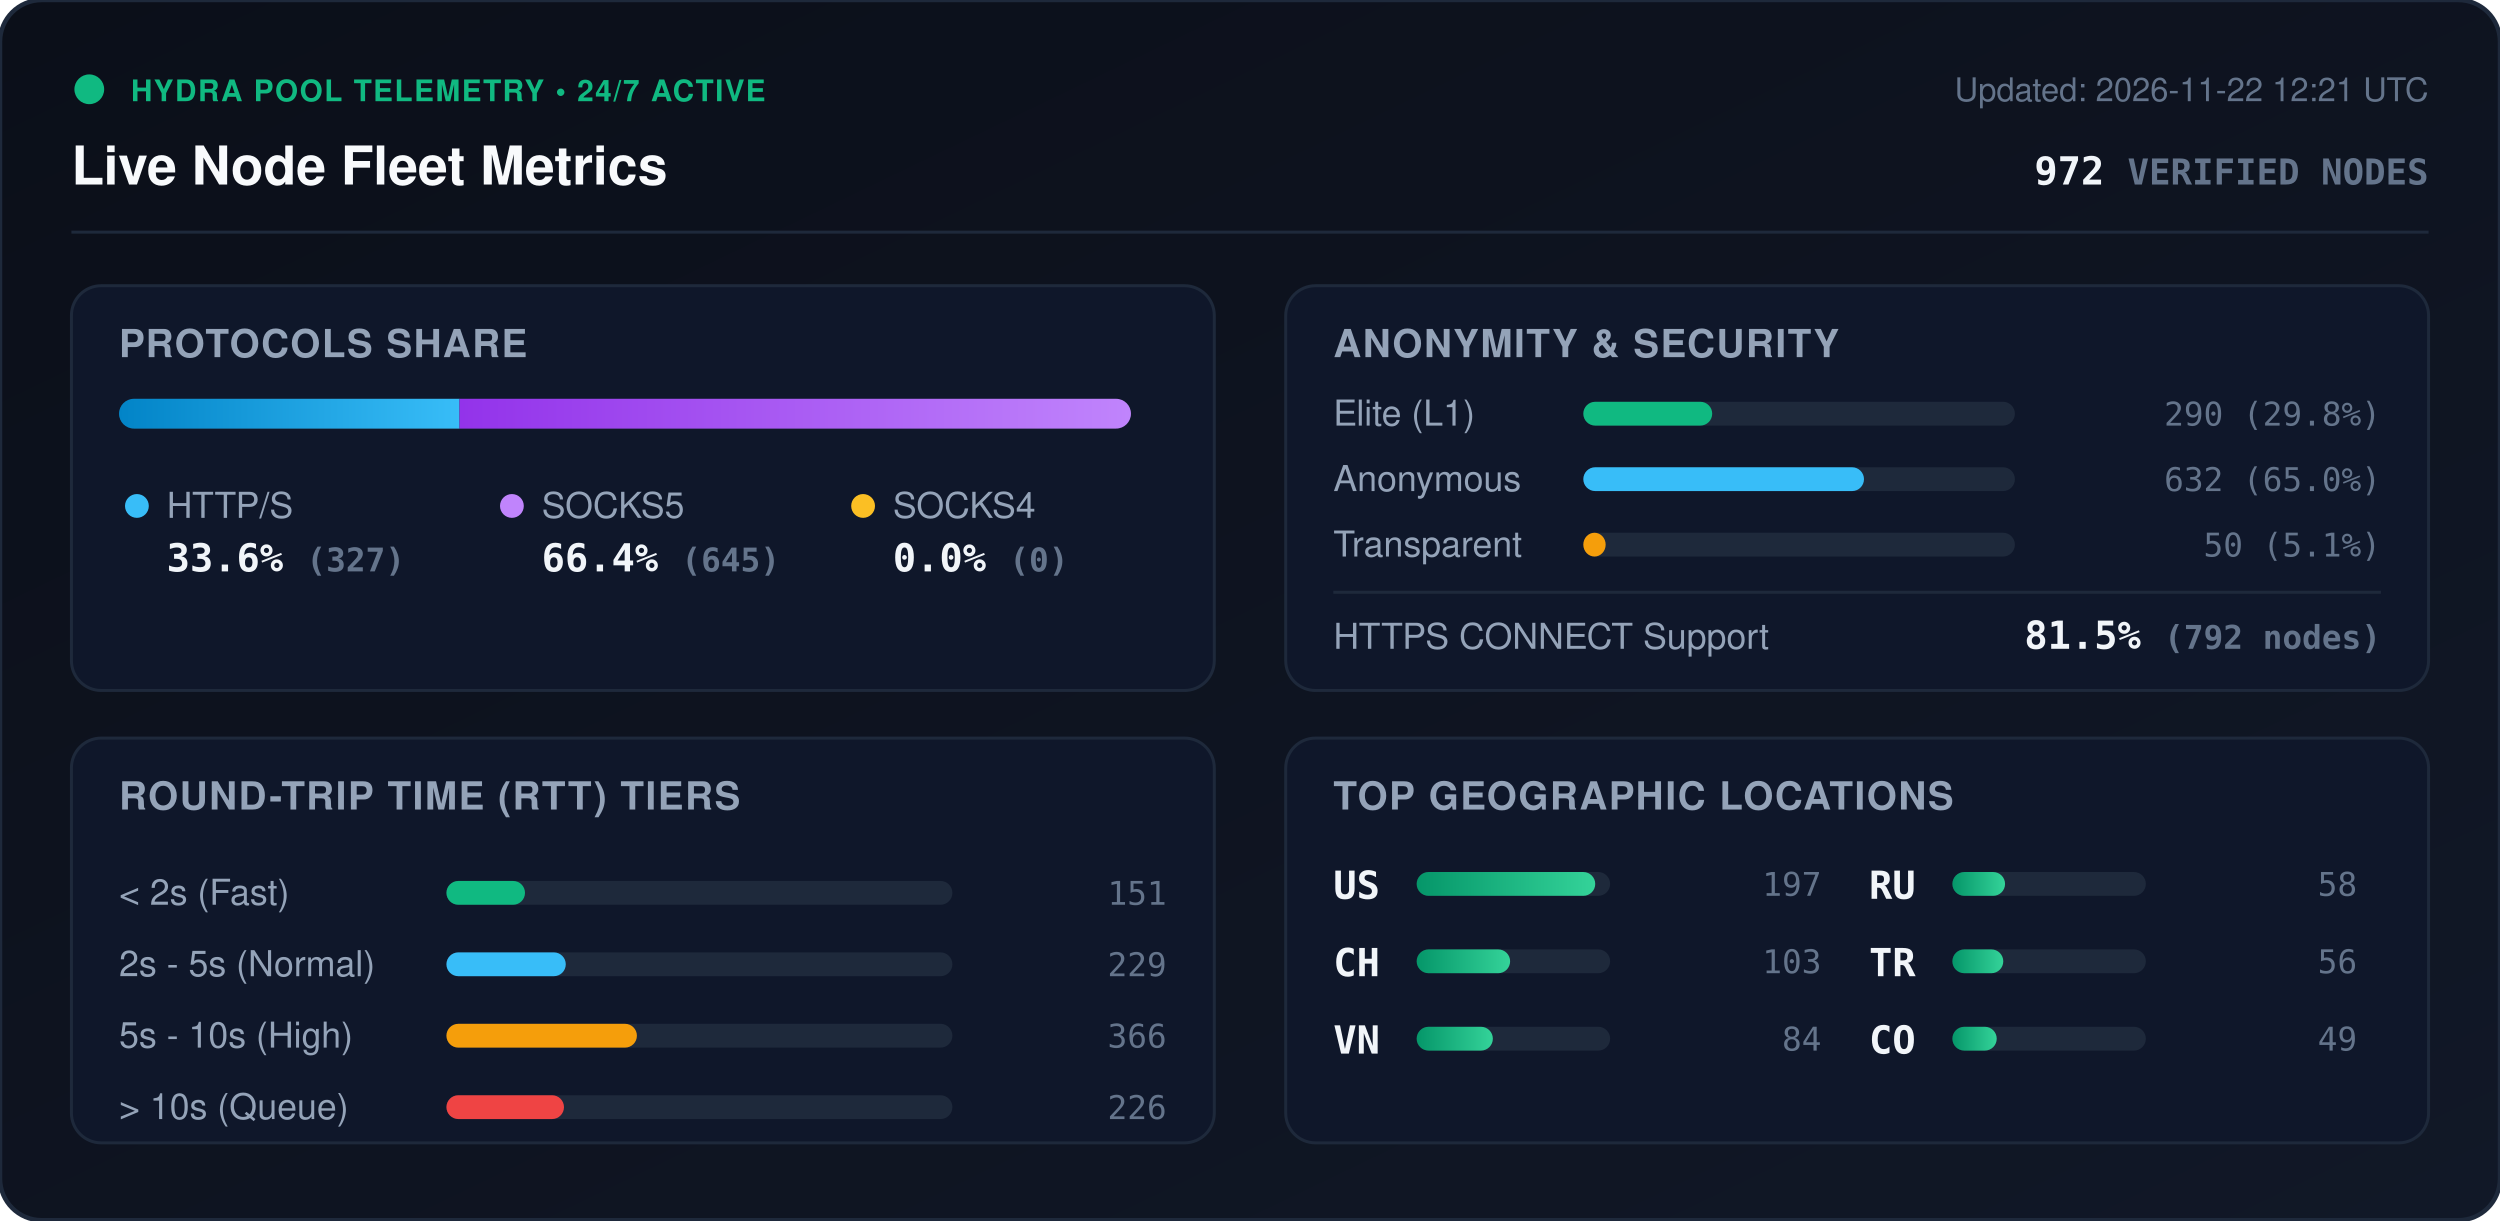
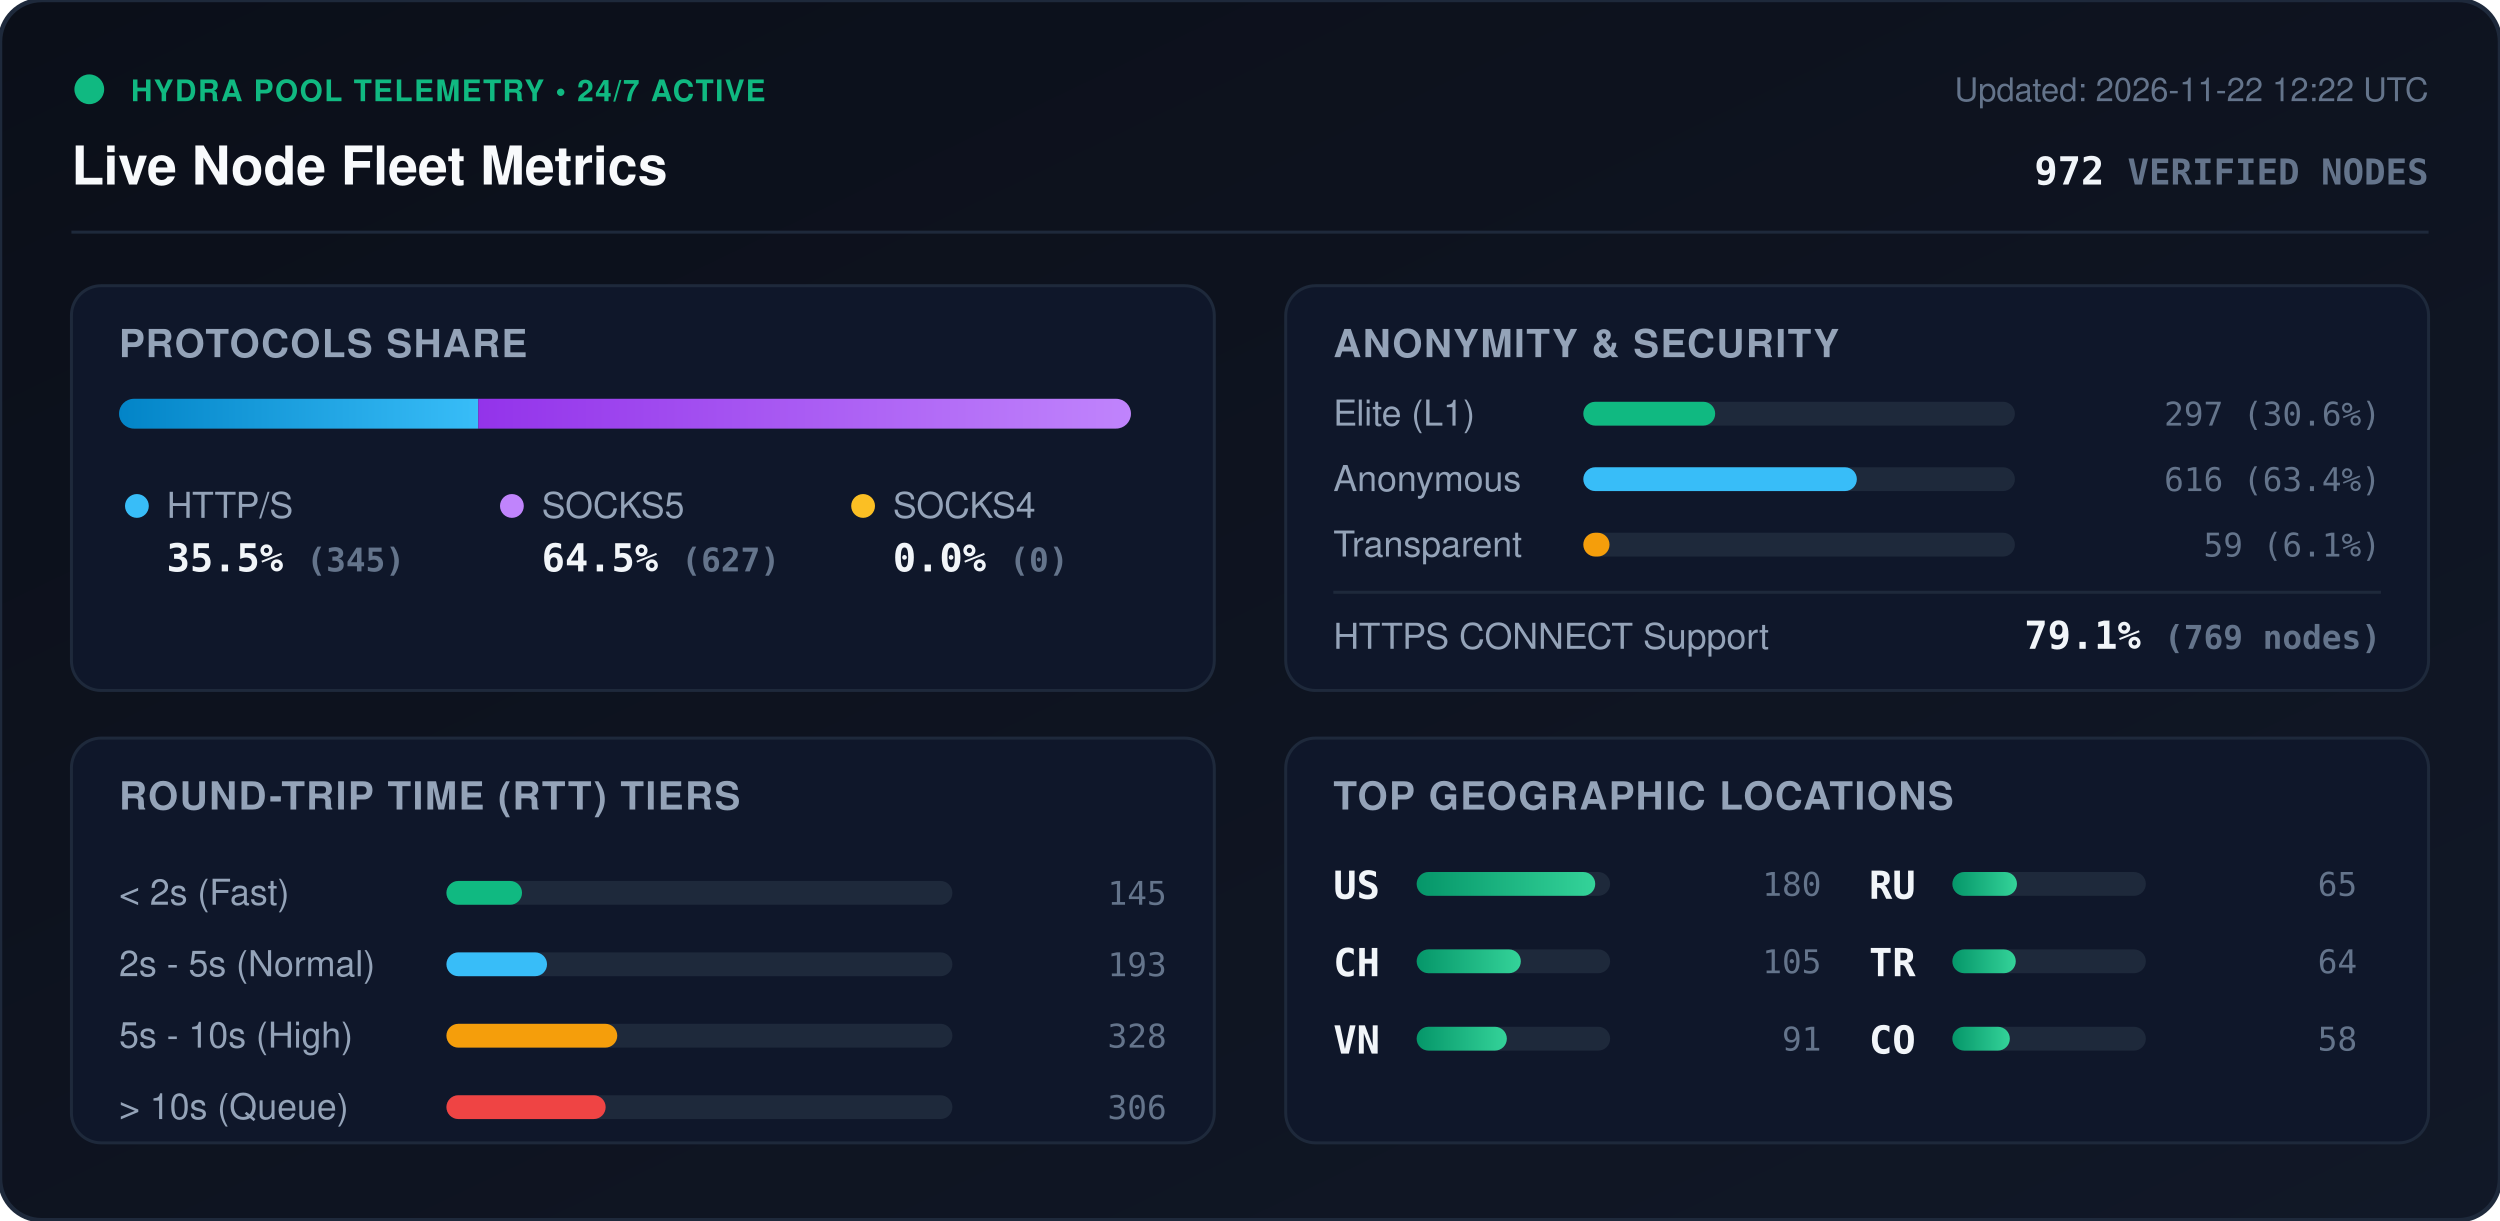
<svg xmlns="http://www.w3.org/2000/svg" viewBox="0 0 840 410" width="840" height="410" style="max-width: 100%; height: auto;">
  <defs>
    <linearGradient id="bg" x1="0%" y1="0%" x2="100%" y2="100%">
      <stop offset="0%" stop-color="#0b0f19" />
      <stop offset="100%" stop-color="#111827" />
    </linearGradient>
    <linearGradient id="bar-http" x1="0%" y1="0%" x2="100%" y2="0%">
      <stop offset="0%" stop-color="#0284c7" />
      <stop offset="100%" stop-color="#38bdf8" />
    </linearGradient>
    <linearGradient id="bar-socks5" x1="0%" y1="0%" x2="100%" y2="0%">
      <stop offset="0%" stop-color="#9333ea" />
      <stop offset="100%" stop-color="#c084fc" />
    </linearGradient>
    <linearGradient id="bar-socks4" x1="0%" y1="0%" x2="100%" y2="0%">
      <stop offset="0%" stop-color="#d97706" />
      <stop offset="100%" stop-color="#fbbf24" />
    </linearGradient>
    <linearGradient id="bar-green" x1="0%" y1="0%" x2="100%" y2="0%">
      <stop offset="0%" stop-color="#059669" />
      <stop offset="100%" stop-color="#34d399" />
    </linearGradient>
    <clipPath id="prog-track-clip">
      <rect width="340.0" height="10" rx="5" />
    </clipPath>
    <style>
      .title { font: 700 18px -apple-system, BlinkMacSystemFont, 'Segoe UI', Helvetica, Arial, sans-serif; fill: #f8fafc; }
      .sub { font: 500 11px -apple-system, BlinkMacSystemFont, 'Segoe UI', Helvetica, Arial, sans-serif; fill: #64748b; }
      .section-hdr { font: 600 13px -apple-system, BlinkMacSystemFont, 'Segoe UI', Helvetica, Arial, sans-serif; fill: #94a3b8; letter-spacing: 0.5px; }
      .metric-val { font: 700 13px -apple-system, BlinkMacSystemFont, 'Segoe UI', Helvetica, Arial, sans-serif; fill: #f1f5f9; }
      .metric-lbl { font: 500 12px -apple-system, BlinkMacSystemFont, 'Segoe UI', Helvetica, Arial, sans-serif; fill: #94a3b8; }
      .badge-txt { font: 700 10px -apple-system, BlinkMacSystemFont, 'Segoe UI', Helvetica, Arial, sans-serif; fill: #10b981; letter-spacing: 0.5px; }
      .mono { font-family: ui-monospace, SFMono-Regular, Menlo, Monaco, Consolas, monospace; }
      .pulse { animation: beacon 2s infinite ease-in-out; }
      @keyframes beacon { 0%, 100% { opacity: 1; } 50% { opacity: 0.35; } }
    </style>
  </defs>
  <rect width="840" height="410" rx="14" fill="url(#bg)" stroke="#1e293b" stroke-width="1.5" />
  <g transform="translate(24, 24)">
    <circle cx="6" cy="6" r="5" fill="#10b981" class="pulse" />
    <text x="20" y="10" class="badge-txt">HYDRA POOL TELEMETRY • 24/7 ACTIVE</text>
    <text x="0" y="38" class="title">Live Node Fleet Metrics</text>
-     <text x="792" y="10" text-anchor="end" class="sub">Updated: 2026-11-22 12:21 UTC</text>
+     <text x="792" y="10" text-anchor="end" class="sub">Updated: 2026-11-22 12:22 UTC</text>
    <text x="792" y="38" text-anchor="end" class="metric-val mono" fill="#38bdf8">972 <tspan font-size="12" fill="#64748b">VERIFIED NODES</tspan>
    </text>
  </g>
  <line x1="24" y1="78" x2="816" y2="78" stroke="#1e293b" stroke-width="1" />
  <g transform="translate(24, 96)">
    <rect width="384" height="136" rx="10" fill="#0f172a" stroke="#1e293b" />
    <text x="16" y="24" class="section-hdr">PROTOCOLS SHARE</text>
    <g transform="translate(16, 38)">
      <rect width="340.0" height="10" rx="5" fill="#1e293b" />
      <g clip-path="url(#prog-track-clip)">
-         <rect x="0" width="114.4" height="10" fill="url(#bar-http)" />
-         <rect x="114.4" width="225.6" height="10" fill="url(#bar-socks5)" />
+         <rect x="0" width="120.7" height="10" fill="url(#bar-http)" />
+         <rect x="120.7" width="219.3" height="10" fill="url(#bar-socks5)" />
        <rect x="340.0" width="0.0" height="10" fill="url(#bar-socks4)" />
      </g>
    </g>
    <g transform="translate(16, 68)">
      <circle cx="6" cy="6" r="4" fill="#38bdf8" />
      <text x="16" y="10" class="metric-lbl">HTTP/S</text>
-       <text x="16" y="28" class="metric-val mono">33.6% <tspan font-size="11" fill="#64748b">(327)</tspan>
+       <text x="16" y="28" class="metric-val mono">35.5% <tspan font-size="11" fill="#64748b">(345)</tspan>
      </text>
      <circle cx="132" cy="6" r="4" fill="#c084fc" />
      <text x="142" y="10" class="metric-lbl">SOCKS5</text>
-       <text x="142" y="28" class="metric-val mono">66.4% <tspan font-size="11" fill="#64748b">(645)</tspan>
+       <text x="142" y="28" class="metric-val mono">64.5% <tspan font-size="11" fill="#64748b">(627)</tspan>
      </text>
      <circle cx="250" cy="6" r="4" fill="#fbbf24" />
      <text x="260" y="10" class="metric-lbl">SOCKS4</text>
      <text x="260" y="28" class="metric-val mono">0.0% <tspan font-size="11" fill="#64748b">(0)</tspan>
      </text>
    </g>
  </g>
  <g transform="translate(432, 96)">
    <rect width="384" height="136" rx="10" fill="#0f172a" stroke="#1e293b" />
    <text x="16" y="24" class="section-hdr">ANONYMITY &amp; SECURITY</text>
    <text x="16" y="47" class="metric-lbl">Elite (L1)</text>
    <rect x="100" y="39" width="145.0" height="8" rx="4" fill="#1e293b" />
-     <rect x="100" y="39" width="43.3" height="8" rx="4" fill="#10b981" />
-     <text x="368" y="47" text-anchor="end" class="mono sub" fill="#e2e8f0">290 (29.8%)</text>
+     <rect x="100" y="39" width="44.3" height="8" rx="4" fill="#10b981" />
+     <text x="368" y="47" text-anchor="end" class="mono sub" fill="#e2e8f0">297 (30.6%)</text>
    <text x="16" y="69" class="metric-lbl">Anonymous</text>
    <rect x="100" y="61" width="145.0" height="8" rx="4" fill="#1e293b" />
-     <rect x="100" y="61" width="94.3" height="8" rx="4" fill="#38bdf8" />
-     <text x="368" y="69" text-anchor="end" class="mono sub" fill="#e2e8f0">632 (65.0%)</text>
+     <rect x="100" y="61" width="91.9" height="8" rx="4" fill="#38bdf8" />
+     <text x="368" y="69" text-anchor="end" class="mono sub" fill="#e2e8f0">616 (63.4%)</text>
    <text x="16" y="91" class="metric-lbl">Transparent</text>
    <rect x="100" y="83" width="145.0" height="8" rx="4" fill="#1e293b" />
-     <rect x="100" y="83" width="7.5" height="8" rx="4" fill="#f59e0b" />
-     <text x="368" y="91" text-anchor="end" class="mono sub" fill="#e2e8f0">50 (5.1%)</text>
+     <rect x="100" y="83" width="8.8" height="8" rx="4" fill="#f59e0b" />
+     <text x="368" y="91" text-anchor="end" class="mono sub" fill="#e2e8f0">59 (6.1%)</text>
    <line x1="16" y1="103" x2="368" y2="103" stroke="#1e293b" stroke-width="1" />
    <text x="16" y="122" class="metric-lbl">HTTPS CONNECT Support</text>
-     <text x="368" y="122" text-anchor="end" class="metric-val mono" fill="#34d399">81.5% <tspan font-size="11" fill="#64748b">(792 nodes)</tspan>
+     <text x="368" y="122" text-anchor="end" class="metric-val mono" fill="#34d399">79.1% <tspan font-size="11" fill="#64748b">(769 nodes)</tspan>
    </text>
  </g>
  <g transform="translate(24, 248)">
    <rect width="384" height="136" rx="10" fill="#0f172a" stroke="#1e293b" />
    <text x="16" y="24" class="section-hdr">ROUND-TRIP TIME (RTT) TIERS</text>
    <g transform="translate(16, 42)">
      <text x="0" y="14" class="metric-lbl">&lt; 2s (Fast)</text>
      <rect x="110" y="6" width="170" height="8" rx="4" fill="#1e293b" />
-       <rect x="110" y="6" width="26.4" height="8" rx="4" fill="#10b981" />
-       <text x="352" y="14" text-anchor="end" class="mono sub">151</text>
+       <rect x="110" y="6" width="25.4" height="8" rx="4" fill="#10b981" />
+       <text x="352" y="14" text-anchor="end" class="mono sub">145</text>
      <text x="0" y="38" class="metric-lbl">2s - 5s (Normal)</text>
      <rect x="110" y="30" width="170" height="8" rx="4" fill="#1e293b" />
-       <rect x="110" y="30" width="40.1" height="8" rx="4" fill="#38bdf8" />
-       <text x="352" y="38" text-anchor="end" class="mono sub">229</text>
+       <rect x="110" y="30" width="33.8" height="8" rx="4" fill="#38bdf8" />
+       <text x="352" y="38" text-anchor="end" class="mono sub">193</text>
      <text x="0" y="62" class="metric-lbl">5s - 10s (High)</text>
      <rect x="110" y="54" width="170" height="8" rx="4" fill="#1e293b" />
-       <rect x="110" y="54" width="64.0" height="8" rx="4" fill="#f59e0b" />
-       <text x="352" y="62" text-anchor="end" class="mono sub">366</text>
+       <rect x="110" y="54" width="57.4" height="8" rx="4" fill="#f59e0b" />
+       <text x="352" y="62" text-anchor="end" class="mono sub">328</text>
      <text x="0" y="86" class="metric-lbl">&gt; 10s (Queue)</text>
      <rect x="110" y="78" width="170" height="8" rx="4" fill="#1e293b" />
-       <rect x="110" y="78" width="39.5" height="8" rx="4" fill="#ef4444" />
-       <text x="352" y="86" text-anchor="end" class="mono sub">226</text>
+       <rect x="110" y="78" width="53.5" height="8" rx="4" fill="#ef4444" />
+       <text x="352" y="86" text-anchor="end" class="mono sub">306</text>
    </g>
  </g>
  <g transform="translate(432, 248)">
    <rect width="384" height="136" rx="10" fill="#0f172a" stroke="#1e293b" />
    <text x="16" y="24" class="section-hdr">TOP GEOGRAPHIC LOCATIONS</text>
    <g transform="translate(16, 42)">
      <g transform="translate(0, 0)">
        <text x="0" y="12" class="mono metric-val" font-size="12">US</text>
        <rect x="28" y="3" width="65" height="8" rx="4" fill="#1e293b" />
        <rect x="28" y="3" width="60.0" height="8" rx="4" fill="url(#bar-green)" />
-         <text x="164" y="11" text-anchor="end" class="mono sub">197</text>
+         <text x="164" y="11" text-anchor="end" class="mono sub">180</text>
      </g>
      <g transform="translate(0, 26)">
        <text x="0" y="12" class="mono metric-val" font-size="12">CH</text>
        <rect x="28" y="3" width="65" height="8" rx="4" fill="#1e293b" />
-         <rect x="28" y="3" width="31.4" height="8" rx="4" fill="url(#bar-green)" />
-         <text x="164" y="11" text-anchor="end" class="mono sub">103</text>
+         <rect x="28" y="3" width="35.0" height="8" rx="4" fill="url(#bar-green)" />
+         <text x="164" y="11" text-anchor="end" class="mono sub">105</text>
      </g>
      <g transform="translate(0, 52)">
        <text x="0" y="12" class="mono metric-val" font-size="12">VN</text>
        <rect x="28" y="3" width="65" height="8" rx="4" fill="#1e293b" />
-         <rect x="28" y="3" width="25.6" height="8" rx="4" fill="url(#bar-green)" />
-         <text x="164" y="11" text-anchor="end" class="mono sub">84</text>
+         <rect x="28" y="3" width="30.3" height="8" rx="4" fill="url(#bar-green)" />
+         <text x="164" y="11" text-anchor="end" class="mono sub">91</text>
      </g>
      <g transform="translate(180, 0)">
        <text x="0" y="12" class="mono metric-val" font-size="12">RU</text>
        <rect x="28" y="3" width="65" height="8" rx="4" fill="#1e293b" />
-         <rect x="28" y="3" width="17.7" height="8" rx="4" fill="url(#bar-green)" />
-         <text x="164" y="11" text-anchor="end" class="mono sub">58</text>
+         <rect x="28" y="3" width="21.7" height="8" rx="4" fill="url(#bar-green)" />
+         <text x="164" y="11" text-anchor="end" class="mono sub">65</text>
      </g>
      <g transform="translate(180, 26)">
        <text x="0" y="12" class="mono metric-val" font-size="12">TR</text>
        <rect x="28" y="3" width="65" height="8" rx="4" fill="#1e293b" />
-         <rect x="28" y="3" width="17.1" height="8" rx="4" fill="url(#bar-green)" />
-         <text x="164" y="11" text-anchor="end" class="mono sub">56</text>
+         <rect x="28" y="3" width="21.3" height="8" rx="4" fill="url(#bar-green)" />
+         <text x="164" y="11" text-anchor="end" class="mono sub">64</text>
      </g>
      <g transform="translate(180, 52)">
        <text x="0" y="12" class="mono metric-val" font-size="12">CO</text>
        <rect x="28" y="3" width="65" height="8" rx="4" fill="#1e293b" />
-         <rect x="28" y="3" width="14.9" height="8" rx="4" fill="url(#bar-green)" />
-         <text x="164" y="11" text-anchor="end" class="mono sub">49</text>
+         <rect x="28" y="3" width="19.3" height="8" rx="4" fill="url(#bar-green)" />
+         <text x="164" y="11" text-anchor="end" class="mono sub">58</text>
      </g>
    </g>
  </g>
</svg>
